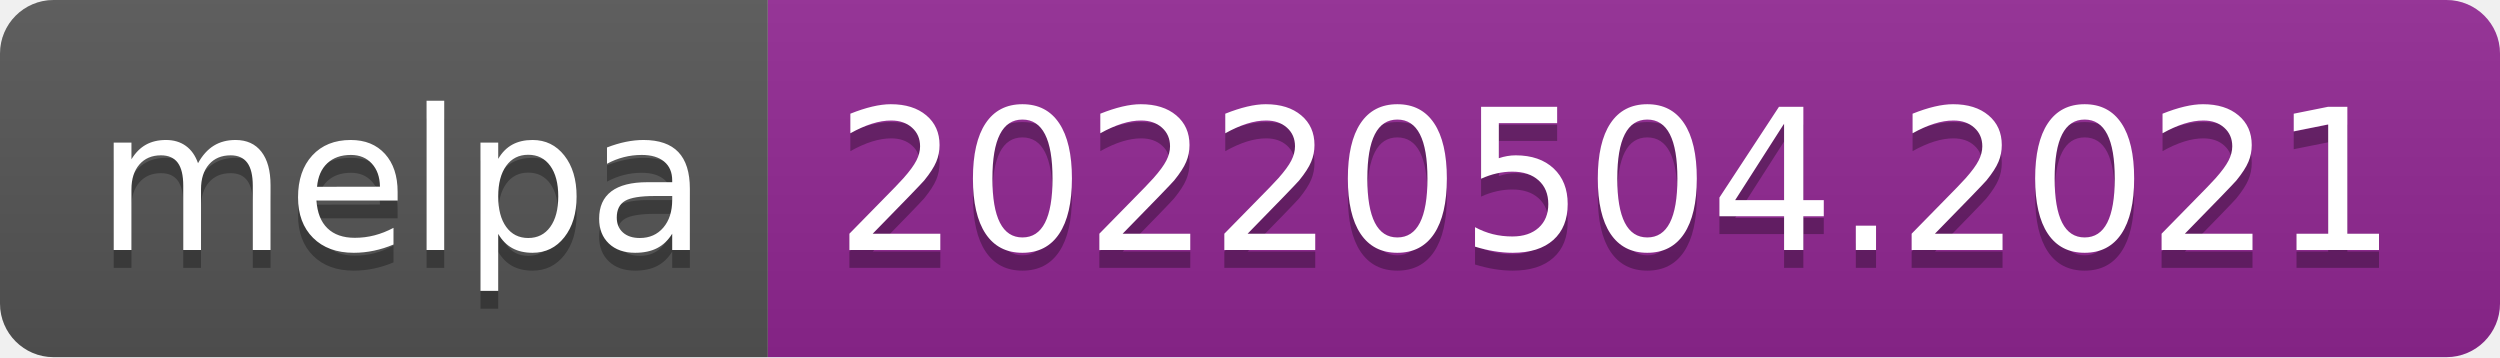
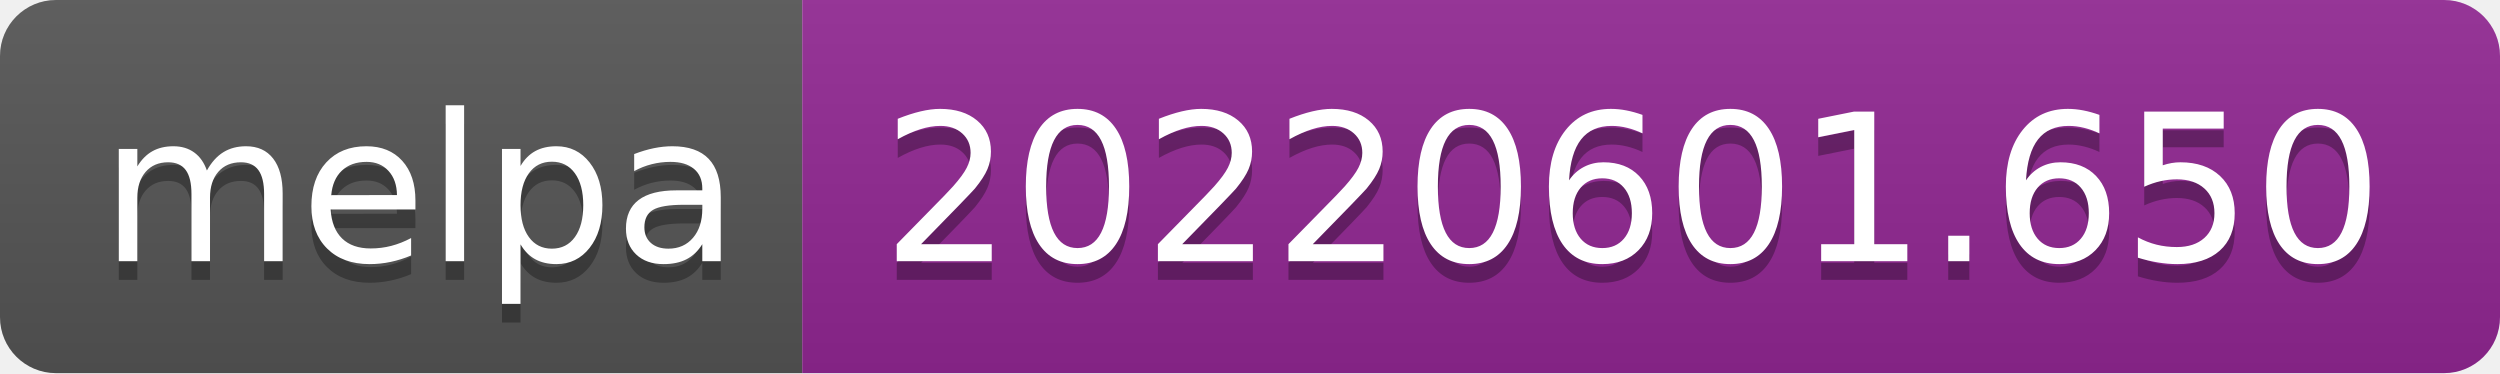
- <svg xmlns="http://www.w3.org/2000/svg" width="140" height="20" role="img" aria-label="melpa: 20220504.2021">
+ <svg xmlns="http://www.w3.org/2000/svg" width="134" height="20" role="img" aria-label="melpa: 20220601.650">
  <linearGradient id="s" x2="0" y2="100%">
    <stop offset="0" stop-color="#bbb" stop-opacity=".1" />
    <stop offset="1" stop-opacity=".1" />
  </linearGradient>
  <clipPath id="r">
-     <rect width="140" height="20" rx="3" fill="#fff" />
+     <rect width="134" height="20" rx="3" fill="#fff" />
  </clipPath>
  <g clip-path="url(#r)">
    <rect width="43" height="20" fill="#555" />
-     <rect x="43" width="97" height="20" fill="#922793" />
-     <rect width="140" height="20" fill="url(#s)" />
+     <rect x="43" width="91" height="20" fill="#922793" />
+     <rect width="134" height="20" fill="url(#s)" />
  </g>
  <g fill="#fff" text-anchor="middle" font-family="Verdana,Geneva,DejaVu Sans,sans-serif" text-rendering="geometricPrecision" font-size="110">
    <text aria-hidden="true" x="225" y="150" fill="#010101" fill-opacity=".3" transform="scale(.1)" textLength="330">melpa</text>
    <text x="225" y="140" transform="scale(.1)" fill="#fff" textLength="330">melpa</text>
-     <text aria-hidden="true" x="905" y="150" fill="#010101" fill-opacity=".3" transform="scale(.1)" textLength="870">20220504.2021</text>
-     <text x="905" y="140" transform="scale(.1)" fill="#fff" textLength="870">20220504.2021</text>
+     <text aria-hidden="true" x="875" y="150" fill="#010101" fill-opacity=".3" transform="scale(.1)" textLength="810">20220601.650</text>
+     <text x="875" y="140" transform="scale(.1)" fill="#fff" textLength="810">20220601.650</text>
  </g>
</svg>
